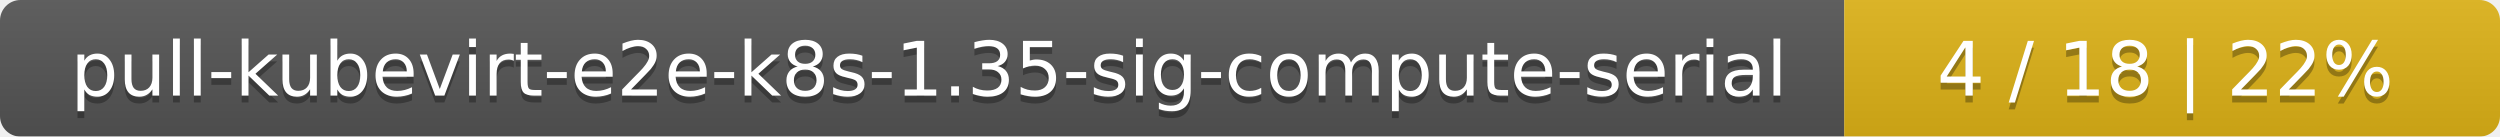
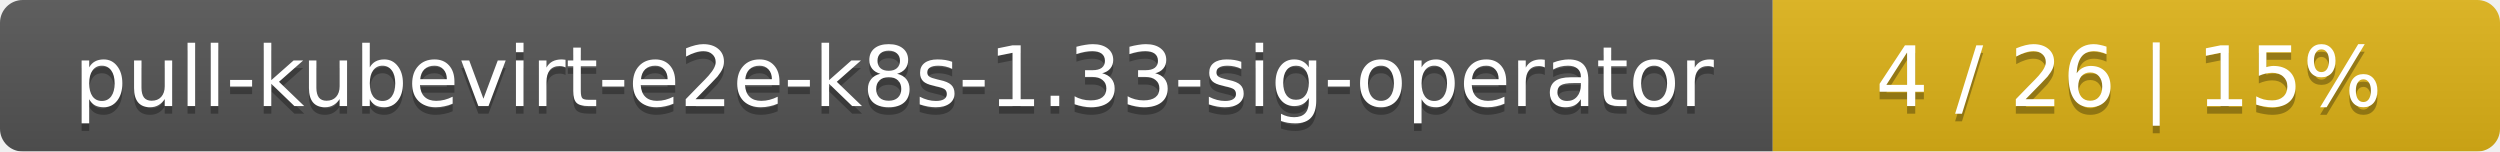
- <svg xmlns="http://www.w3.org/2000/svg" width="366" height="20">
+ <svg xmlns="http://www.w3.org/2000/svg" width="330" height="20">
  <linearGradient id="smooth" x2="0" y2="100%">
    <stop offset="0" stop-color="#bbb" stop-opacity=".1" />
    <stop offset="1" stop-opacity=".1" />
  </linearGradient>
  <mask id="round">
-     <rect width="366" height="20" rx="3" fill="#fff" />
+     <rect width="330" height="20" rx="3" fill="#fff" />
  </mask>
  <g mask="url(#round)">
-     <rect width="270" height="20" fill="#555" />
-     <rect x="270" width="96" height="20" fill="#dfb317" />
-     <rect width="366" height="20" fill="url(#smooth)" />
+     <rect width="234" height="20" fill="#555" />
+     <rect x="234" width="96" height="20" fill="#dfb317" />
+     <rect width="330" height="20" fill="url(#smooth)" />
  </g>
  <g fill="#fff" text-anchor="middle" font-family="DejaVu Sans,Verdana,Geneva,sans-serif" font-size="11">
-     <text x="136" y="15" fill="#010101" fill-opacity=".3">pull-kubevirt-e2e-k8s-1.35-sig-compute-serial</text>
-     <text x="136" y="14">pull-kubevirt-e2e-k8s-1.35-sig-compute-serial</text>
-     <text x="317" y="15" fill="#010101" fill-opacity=".3">4 / 18    |    22%</text>
-     <text x="317" y="14">4 / 18    |    22%</text>
+     <text x="118" y="15" fill="#010101" fill-opacity=".3">pull-kubevirt-e2e-k8s-1.33-sig-operator</text>
+     <text x="118" y="14">pull-kubevirt-e2e-k8s-1.33-sig-operator</text>
+     <text x="281" y="15" fill="#010101" fill-opacity=".3">4 / 26    |    15%</text>
+     <text x="281" y="14">4 / 26    |    15%</text>
  </g>
</svg>
